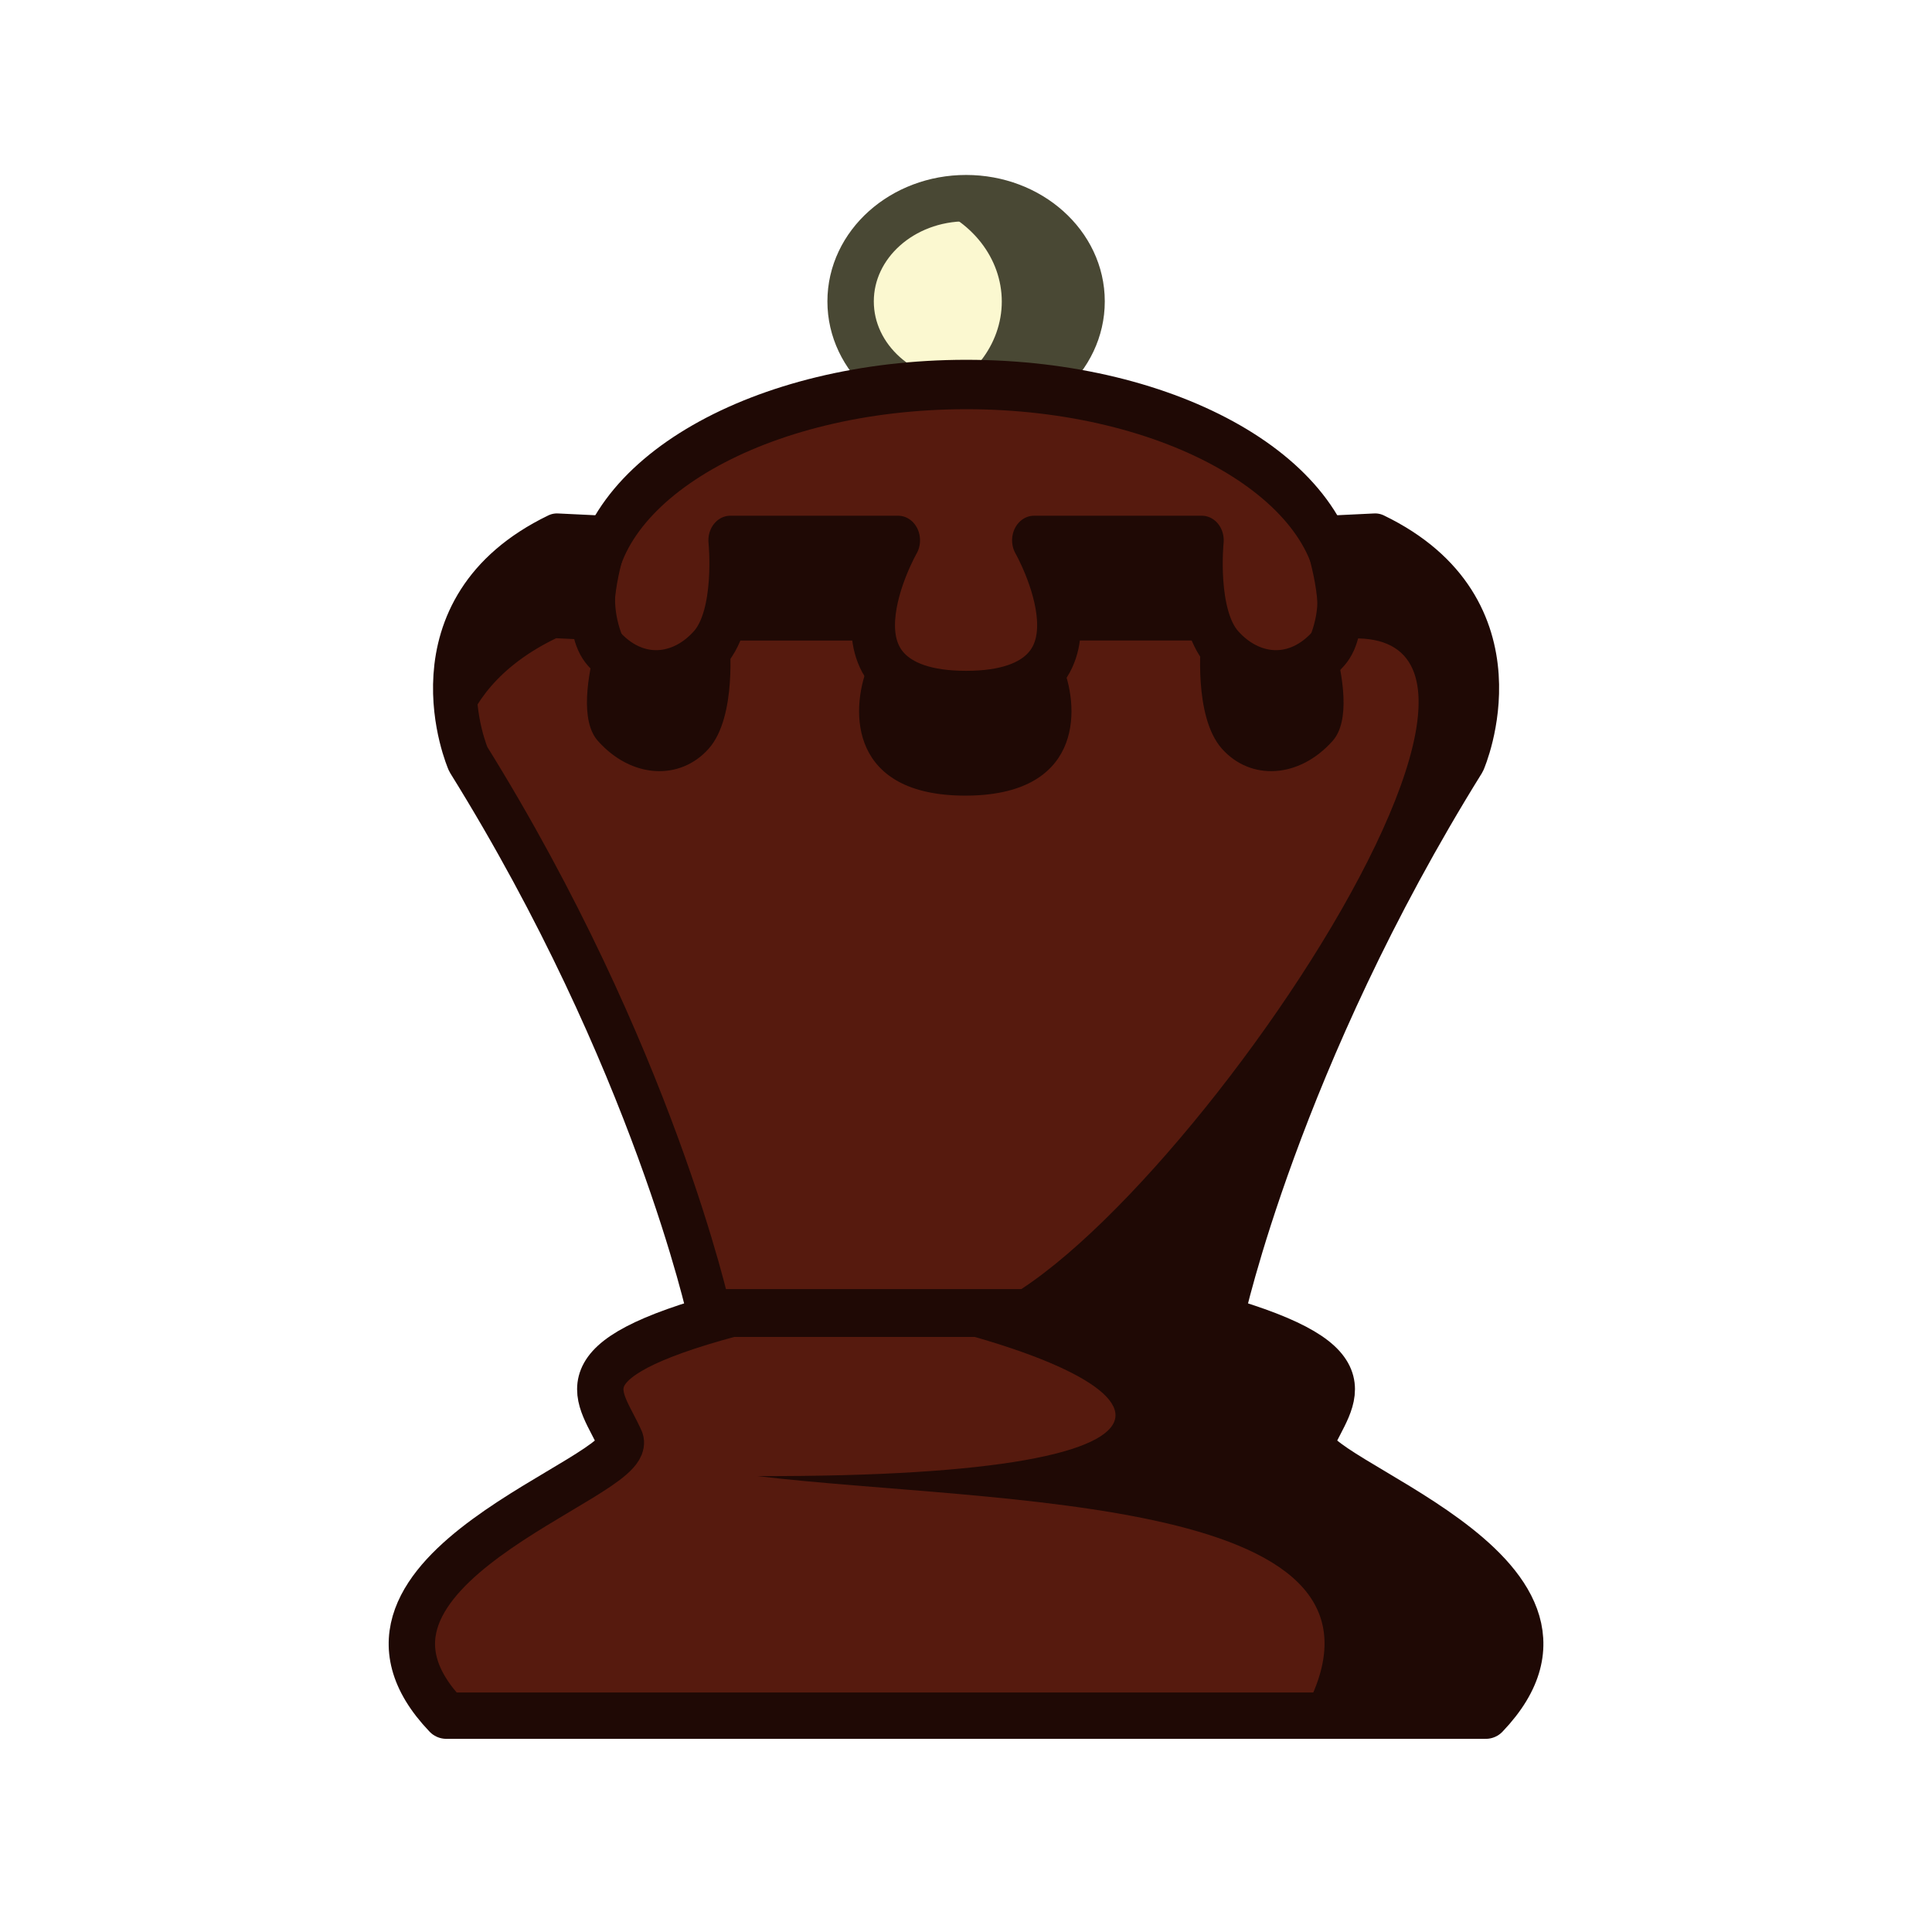
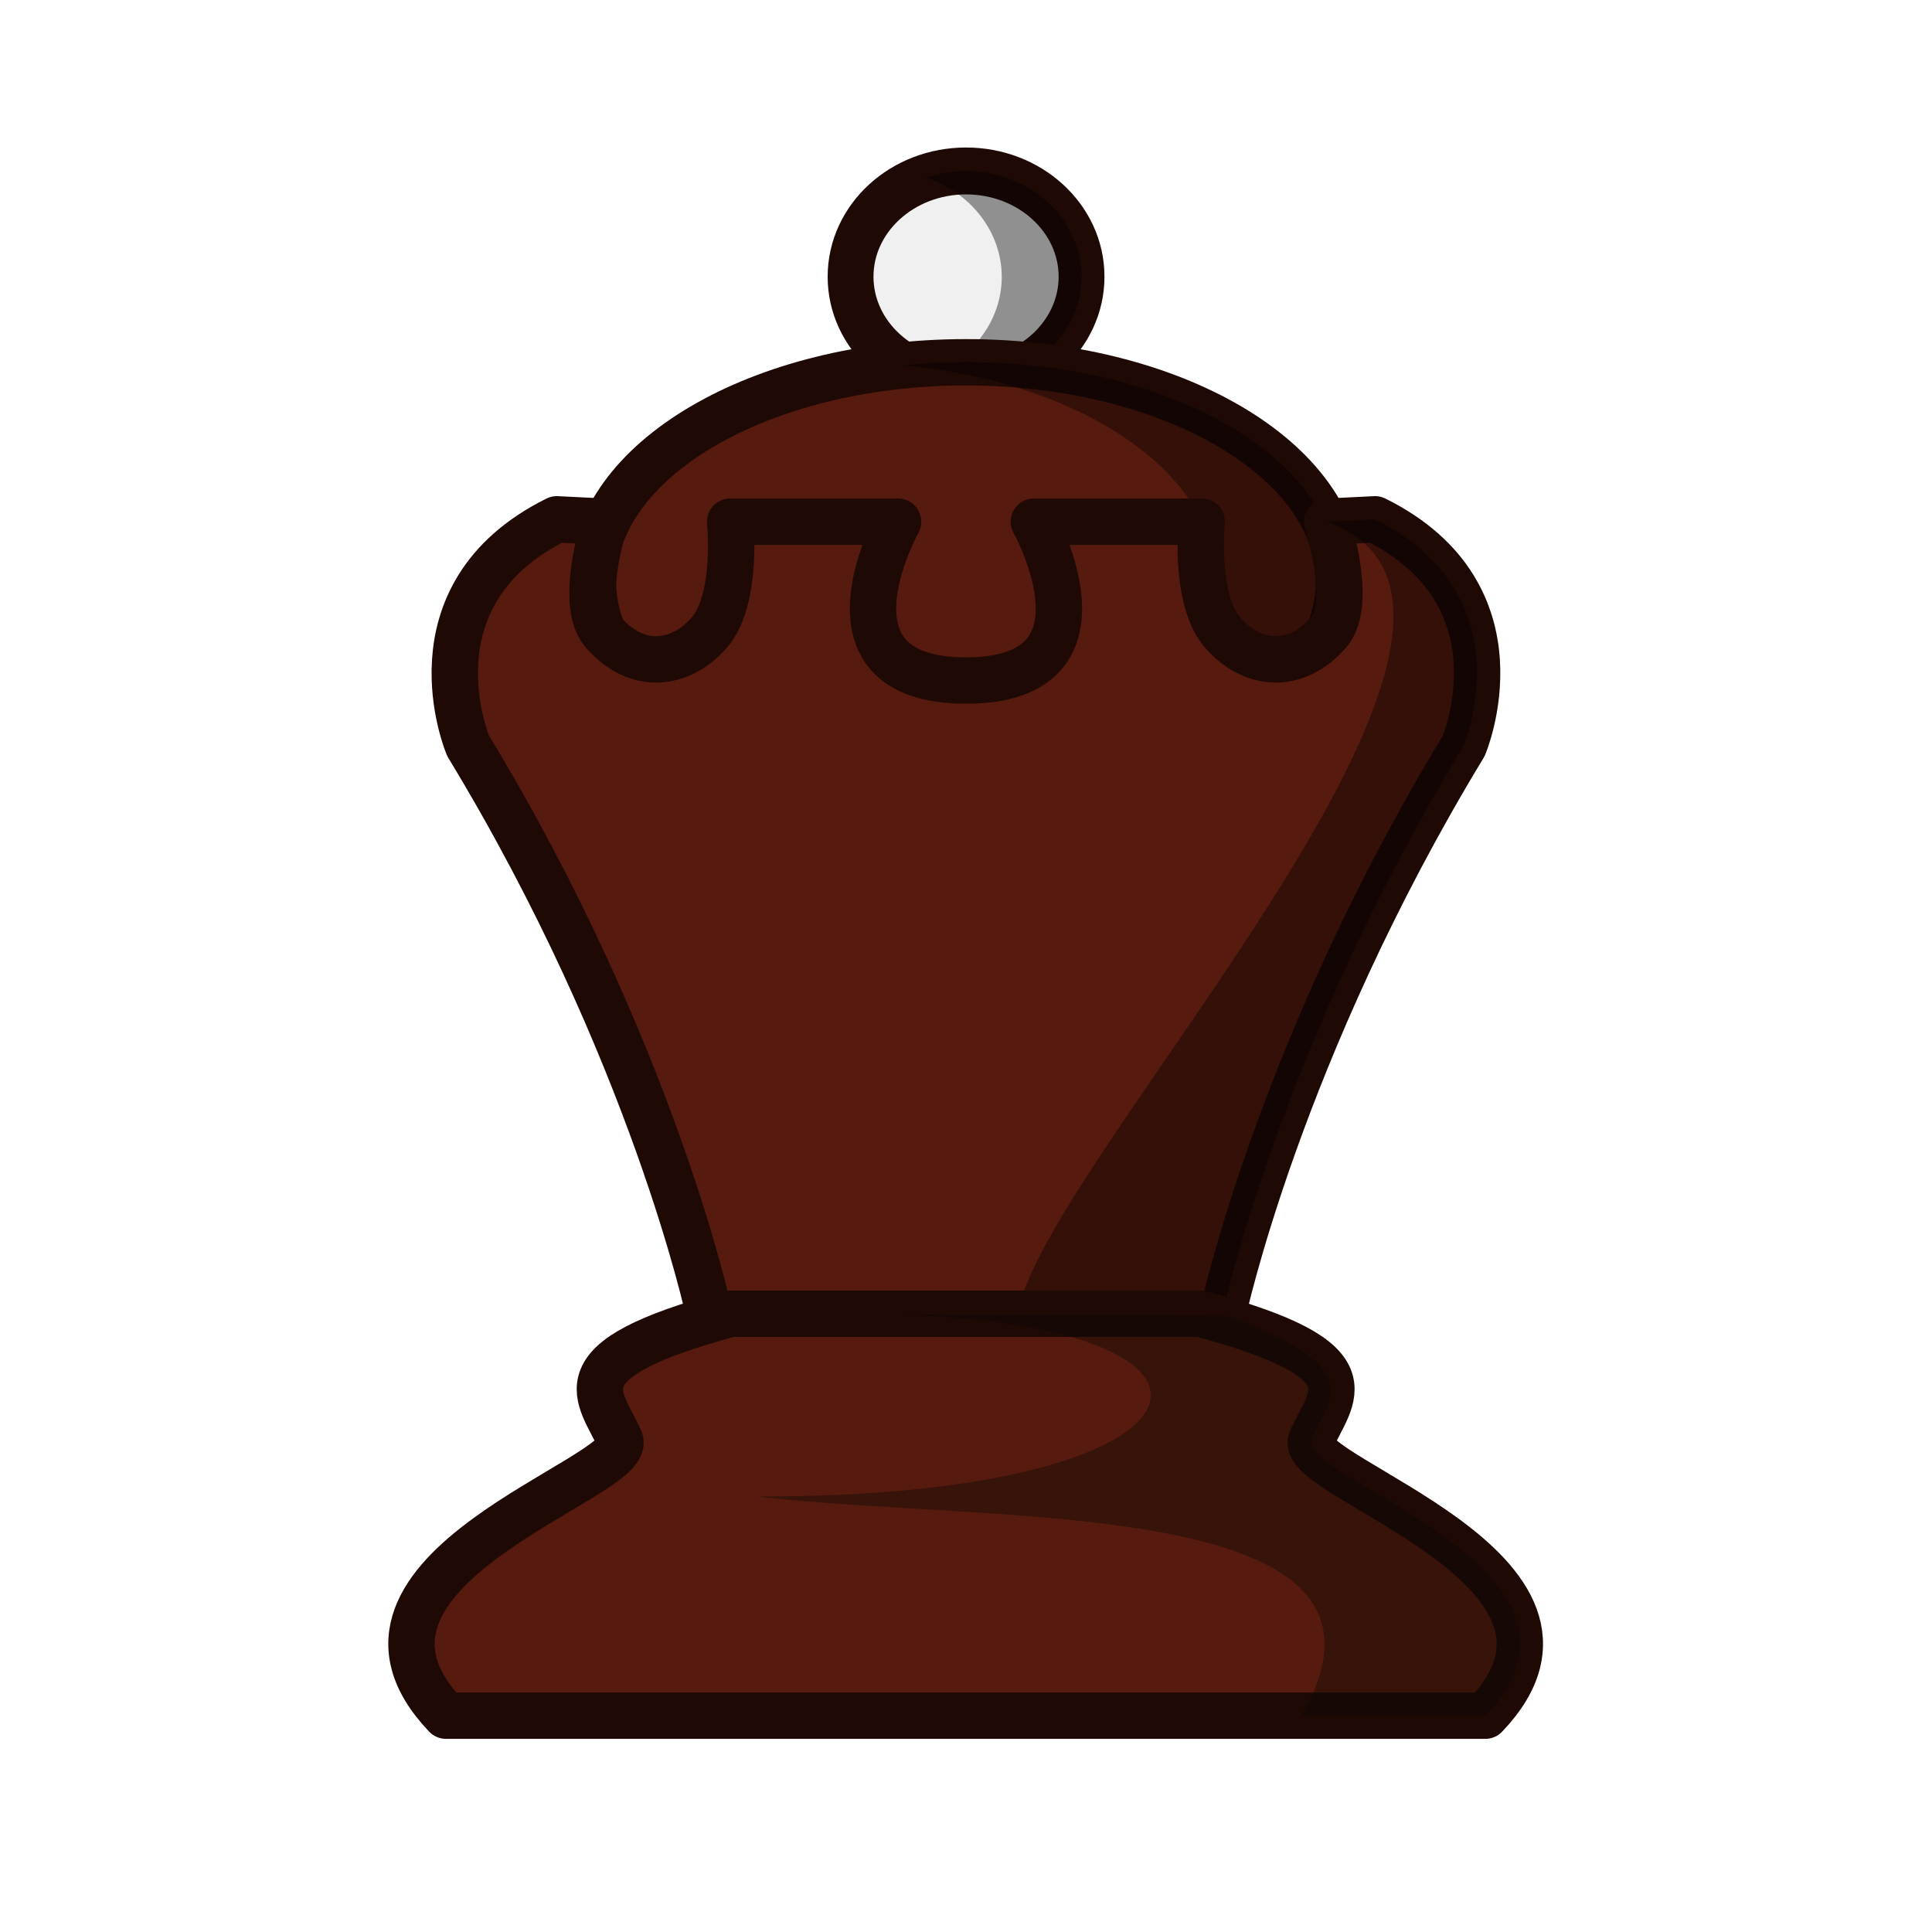
<svg xmlns="http://www.w3.org/2000/svg" width="50mm" height="50mm" clip-rule="evenodd" fill-rule="evenodd" image-rendering="optimizeQuality" shape-rendering="geometricPrecision" text-rendering="geometricPrecision" version="1.1" viewBox="0 0 50 50">
-   <g transform="translate(-691.94 469.35)">
-     <g transform="matrix(.97547 0 0 .97454 63.241 4.9427)" stroke-width="1.026">
-       <ellipse cx="670.14" cy="-478.68" rx="3.064" ry="2.742" fill="#fbf8d0" stroke="#494834" stroke-linecap="round" stroke-linejoin="round" stroke-width="1.231" style="paint-order:normal" />
-       <path d="m670.14-481.42a3.064 2.742 0 0 0-1.06 0.172 3.064 2.742 0 0 1 2.007 2.571 3.064 2.742 0 0 1-2.003 2.571 3.064 2.742 0 0 0 1.056 0.172 3.064 2.742 0 0 0 3.063-2.743 3.064 2.742 0 0 0-3.063-2.743z" fill="#494834" style="paint-order:normal" />
+   <g transform="translate(291.67 -244.9)">
+     <g transform="matrix(.97547 0 0 .99818 -920.37 729.87)" stroke-width="1.013">
+       <ellipse cx="670.14" cy="-478.68" rx="3.064" ry="2.742" fill="#f0f0f0" stroke="#1f0905" stroke-linecap="round" stroke-linejoin="round" stroke-width="1.216" style="paint-order:normal" />
+       <path d="m670.14-481.42a3.064 2.742 0 0 0-1.06 0.172 3.064 2.742 0 0 1 2.007 2.571 3.064 2.742 0 0 1-2.003 2.571 3.064 2.742 0 0 0 1.056 0.172 3.064 2.742 0 0 0 3.063-2.743 3.064 2.742 0 0 0-3.063-2.743z" opacity=".4" style="paint-order:normal" />
    </g>
-     <g transform="matrix(.85874 0 0 .97454 143 -3.4372)" clip-rule="evenodd" fill-rule="evenodd" shape-rendering="geometricPrecision" stroke-width="1.093">
-       <ellipse cx="668.36" cy="-462.19" rx="11.242" ry="5.684" fill="#561a0e" image-rendering="optimizeQuality" stroke="#1f0905" stroke-linecap="round" stroke-linejoin="round" stroke-width="1.312" style="paint-order:normal" />
-       <g transform="matrix(.39488 0 0 .39123 520.38 -138.15)" image-rendering="optimizeQuality" stroke-linejoin="round" stroke-width="2.781">
-         <path transform="scale(.26458)" d="m1298.3-3146c-44.081 18.96-25.578 56.742-25.578 56.742 53.387 76.368 69.529 142.26 69.529 142.26h148.14c-1e-4 0 16.143-65.894 69.529-142.26 0 0 18.503-37.782-25.578-56.742l-13.814 0.592c3.268 9.909 5.778 22.335 0.367 27.746-9.682 9.682-22.287 8.273-30.56 0s-6-27.746-6-27.746h-48.432s25.6 39.792-19.585 39.792-19.585-39.792-19.585-39.792h-48.432s2.273 19.474-6 27.746-20.878 9.682-30.56 0c-5.411-5.411-2.901-17.837 0.367-27.746z" fill="#561a0e" stroke="#1f0905" stroke-linejoin="round" stroke-width="12.614" />
-       </g>
-       <path transform="scale(.26458)" d="m2479.4-1752.9c-13.554 5.776-12.125 15.988-10.828 20.238 1.275-3.67 4.328-7.468 10.828-10.238l4.662 0.199c-1.246-2.397-0.343-6.561 0.791-9.967zm93.207 0-5.453 0.232c0.131 0.395 0.259 0.8 0.381 1.211v0.017c0.361 1.229 0.664 2.512 0.84 3.748 7e-4 -1e-4 0 0 0 0 0.271 1.91 0.23 3.706-0.438 4.99 33.278-4.353-28.418 71.887-44.688 67.656h32s6.374-25.78 27.455-55.656c0 0 0.358-0.753 0.727-1.961 4e-4 0 0 0 0 0 0.073-0.239 0.142-0.487 0.213-0.762 0.031-0.119 0.058-0.246 0.088-0.371 0.054-0.228 0.108-0.448 0.156-0.695 0.074-0.373 0.138-0.768 0.191-1.18 0.016-0.127 0.025-0.261 0.039-0.391 0.036-0.336 0.064-0.679 0.08-1.035 0.01-0.165 0.01-0.331 0.012-0.5 0.01-0.372 0-0.751-0.025-1.139-0.01-0.158-0.011-0.312-0.025-0.473-0.012-0.139-0.029-0.279-0.045-0.42-0.039-0.331-0.087-0.665-0.15-1.004-0.019-0.104-0.041-0.208-0.062-0.312-0.07-0.334-0.155-0.67-0.252-1.008-0.046-0.159-0.094-0.317-0.146-0.477-0.121-0.369-0.252-0.739-0.41-1.109v-0.01c-0.052-0.122-0.116-0.243-0.172-0.365-0.137-0.298-0.289-0.594-0.453-0.891-0.105-0.19-0.204-0.379-0.32-0.568 0 0-0.01-0.01-0.01-0.014 0-0.01-0.01-0.01-0.01-0.016-0.185-0.3-0.386-0.599-0.602-0.896-8e-4 0 0 0 0 0-6e-4 -8e-4 0 0 0 0-0.43-0.592-0.923-1.177-1.484-1.75-0.042-0.043-0.088-0.086-0.131-0.129-0.228-0.227-0.465-0.453-0.715-0.676-0.071-0.063-0.142-0.126-0.215-0.189-0.288-0.249-0.59-0.495-0.908-0.738-0.012-0.01-0.023-0.02-0.035-0.029l-0.01-0.01c-0.347-0.264-0.713-0.522-1.098-0.777-0.081-0.054-0.169-0.107-0.252-0.16-0.295-0.19-0.601-0.378-0.918-0.562-0.127-0.074-0.258-0.147-0.389-0.221-0.329-0.184-0.67-0.365-1.023-0.543-0.091-0.046-0.179-0.091-0.272-0.137-0.443-0.217-0.901-0.428-1.381-0.635-0.031-0.013-0.059-0.028-0.09-0.041zm-73.463 0.232s0.897 7.619-2.369 10.856c-3.267 3.236-8.802 3.002-12.625-0.785-0.034-0.03-0.057-0.07-0.088-0.103-1.163 3.735-1.912 8.12 0.09 10.104 3.823 3.788 9.356 4.021 12.623 0.785 3.267-3.236 2.369-10.856 2.369-10.856h16.414c-0.878-4.469 2.711-10 2.711-10zm34.592 0s3.589 5.531 2.711 10h16.414s-0.898 7.619 2.369 10.856 8.794 3.004 12.617-0.784c2.002-1.984 1.253-6.37 0.09-10.106-0.03 0.034-0.057 0.073-0.09 0.105-3.823 3.788-9.35 4.02-12.617 0.784-3.267-3.237-2.369-10.856-2.369-10.856zm-18.879 12.697c-1.976 4.453-1.987 12.871 11.144 12.871 13.131 0 13.122-8.418 11.146-12.871-1.475 1.698-6.257 2.871-11.146 2.871-4.89 0-9.67-1.174-11.144-2.871z" fill="#1f0905" image-rendering="optimizeQuality" />
+     <g clip-rule="evenodd" fill-rule="evenodd" shape-rendering="geometricPrecision">
+       <ellipse cx="-266.67" cy="259.95" rx="9.654" ry="5.674" fill="#561a0e" image-rendering="optimizeQuality" stroke="#1f0905" stroke-linecap="round" stroke-linejoin="round" stroke-width="1.2" style="paint-order:normal" />
+       <path d="m-266.67 254.27a9.654 5.674 0 0 0-1.619 0.081 9.654 5.674 0 0 1 8.097 5.593 9.654 5.674 0 0 1-8.035 5.593 9.654 5.674 0 0 0 1.556 0.081 9.654 5.674 0 0 0 9.654-5.674 9.654 5.674 0 0 0-9.654-5.674z" image-rendering="optimizeQuality" opacity=".4" style="paint-order:normal" />
+       <path d="m-277.26 258.34c-3.955 1.959-2.295 5.863-2.295 5.863 4.79 7.891 6.238 14.699 6.238 14.699h13.291c-1e-5 0 1.448-6.808 6.238-14.699 0 0 1.66-3.904-2.295-5.863l-1.239 0.061c0.293 1.024 0.518 2.308 0.033 2.867-0.869 1-2 0.855-2.742 0-0.742-0.855-0.538-2.867-0.538-2.867h-4.345s2.297 4.111-1.757 4.111-1.757-4.111-1.757-4.111h-4.345s0.204 2.012-0.538 2.867c-0.742 0.855-1.873 1-2.742 0-0.485-0.559-0.26-1.843 0.033-2.867z" fill="#561a0e" image-rendering="optimizeQuality" stroke="#1f0905" stroke-linejoin="round" stroke-width="1.2" />
+       <path d="m-256.09 258.34-1.239 0.061c6.494 2.335-7.448 16.671-7.995 20.5h5.292c-3e-5 0 1.448-6.808 6.238-14.699 0 0 1.66-3.904-2.295-5.863z" image-rendering="optimizeQuality" opacity=".4" />
    </g>
-     <path d="m710.86-435.35c-4.548 1.223-3.372 2.11-2.861 3.278 0.335 0.981-8.099 3.364-4.508 7.123h26.9c3.591-3.759-4.842-6.142-4.508-7.123 0.511-1.168 1.687-2.054-2.861-3.278z" fill="#561a0e" stroke="#1f0905" stroke-linejoin="round" stroke-width="1.2" />
-     <path d="m714.7-435.35c7.862 1.63 9.451 4.237-3.159 4.201 6.068 0.727 17.39 0.441 14.086 6.2h4.763c3.591-3.759-4.842-6.141-4.508-7.123 0.511-1.168 1.445-1.915-2.332-3.278z" fill="#1f0905" />
+     <path d="m-272.76 278.9c-4.548 1.223-3.372 2.11-2.861 3.278 0.335 0.981-8.099 3.364-4.508 7.123h26.9c3.591-3.759-4.843-6.142-4.508-7.123 0.511-1.168 1.688-2.055-2.861-3.278z" fill="#561a0e" stroke="#1f0905" stroke-linejoin="round" stroke-width="1.2" />
+     <path d="m-268.38 278.92c9.842 0.322 8.399 4.743-3.688 4.709 6.068 0.727 17.39-0.087 14.085 5.671h4.763c3.591-3.759-4.842-6.142-4.508-7.123 0.503-1.151 1.407-1.893-2.173-3.218" fill="#070705" opacity=".4" />
  </g>
</svg>
